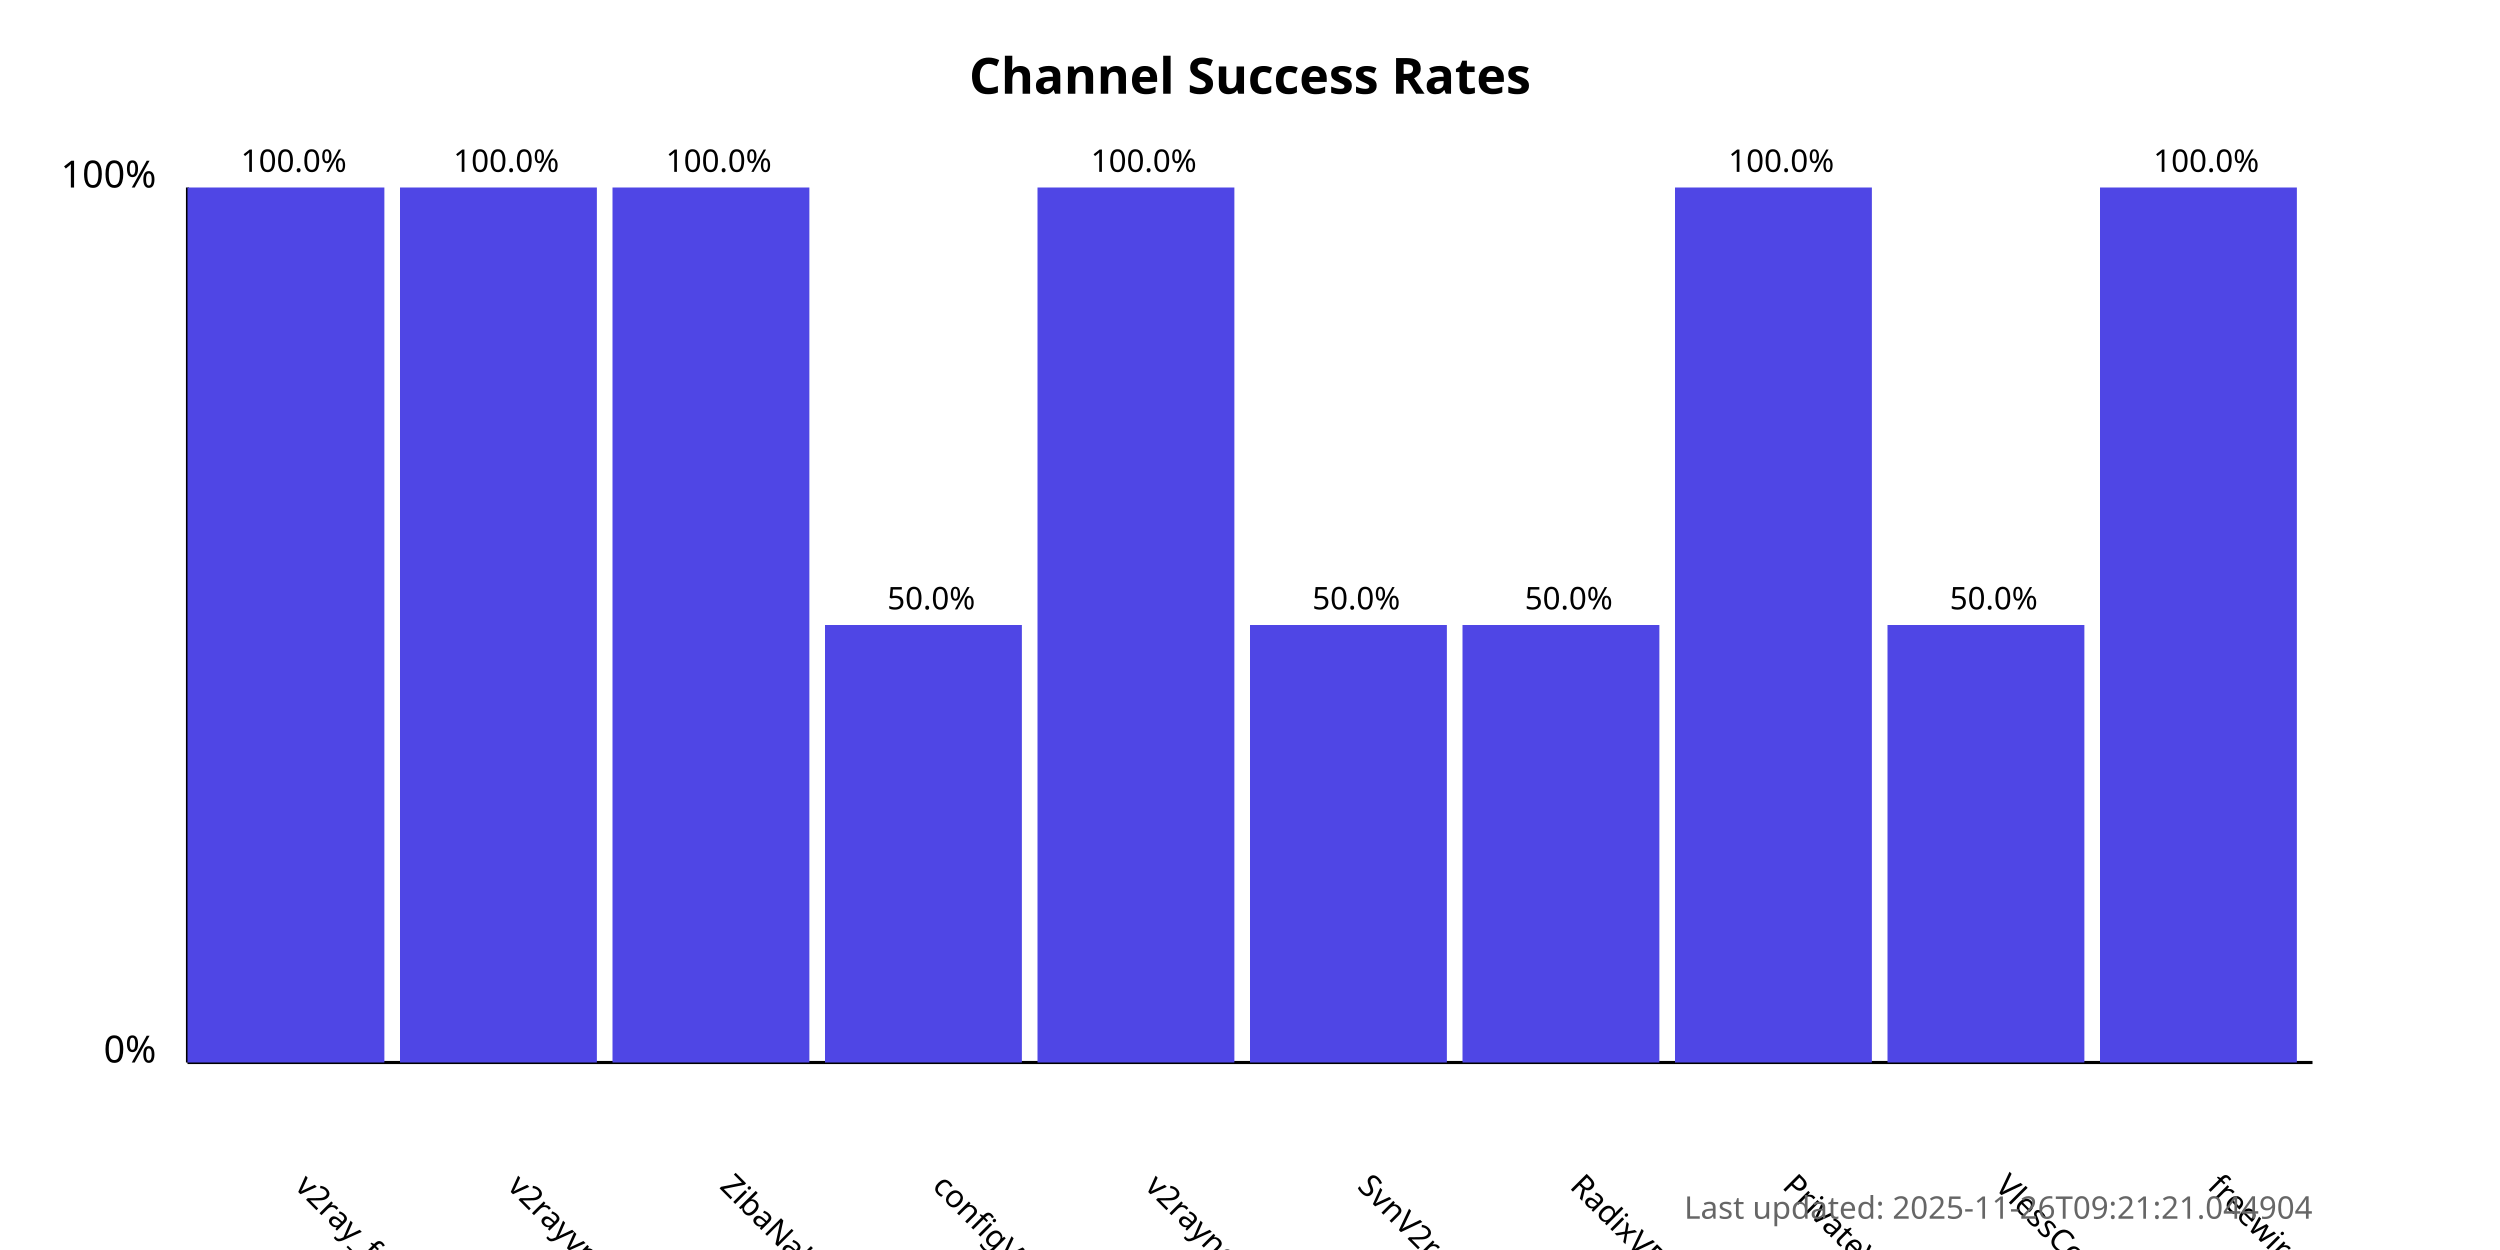
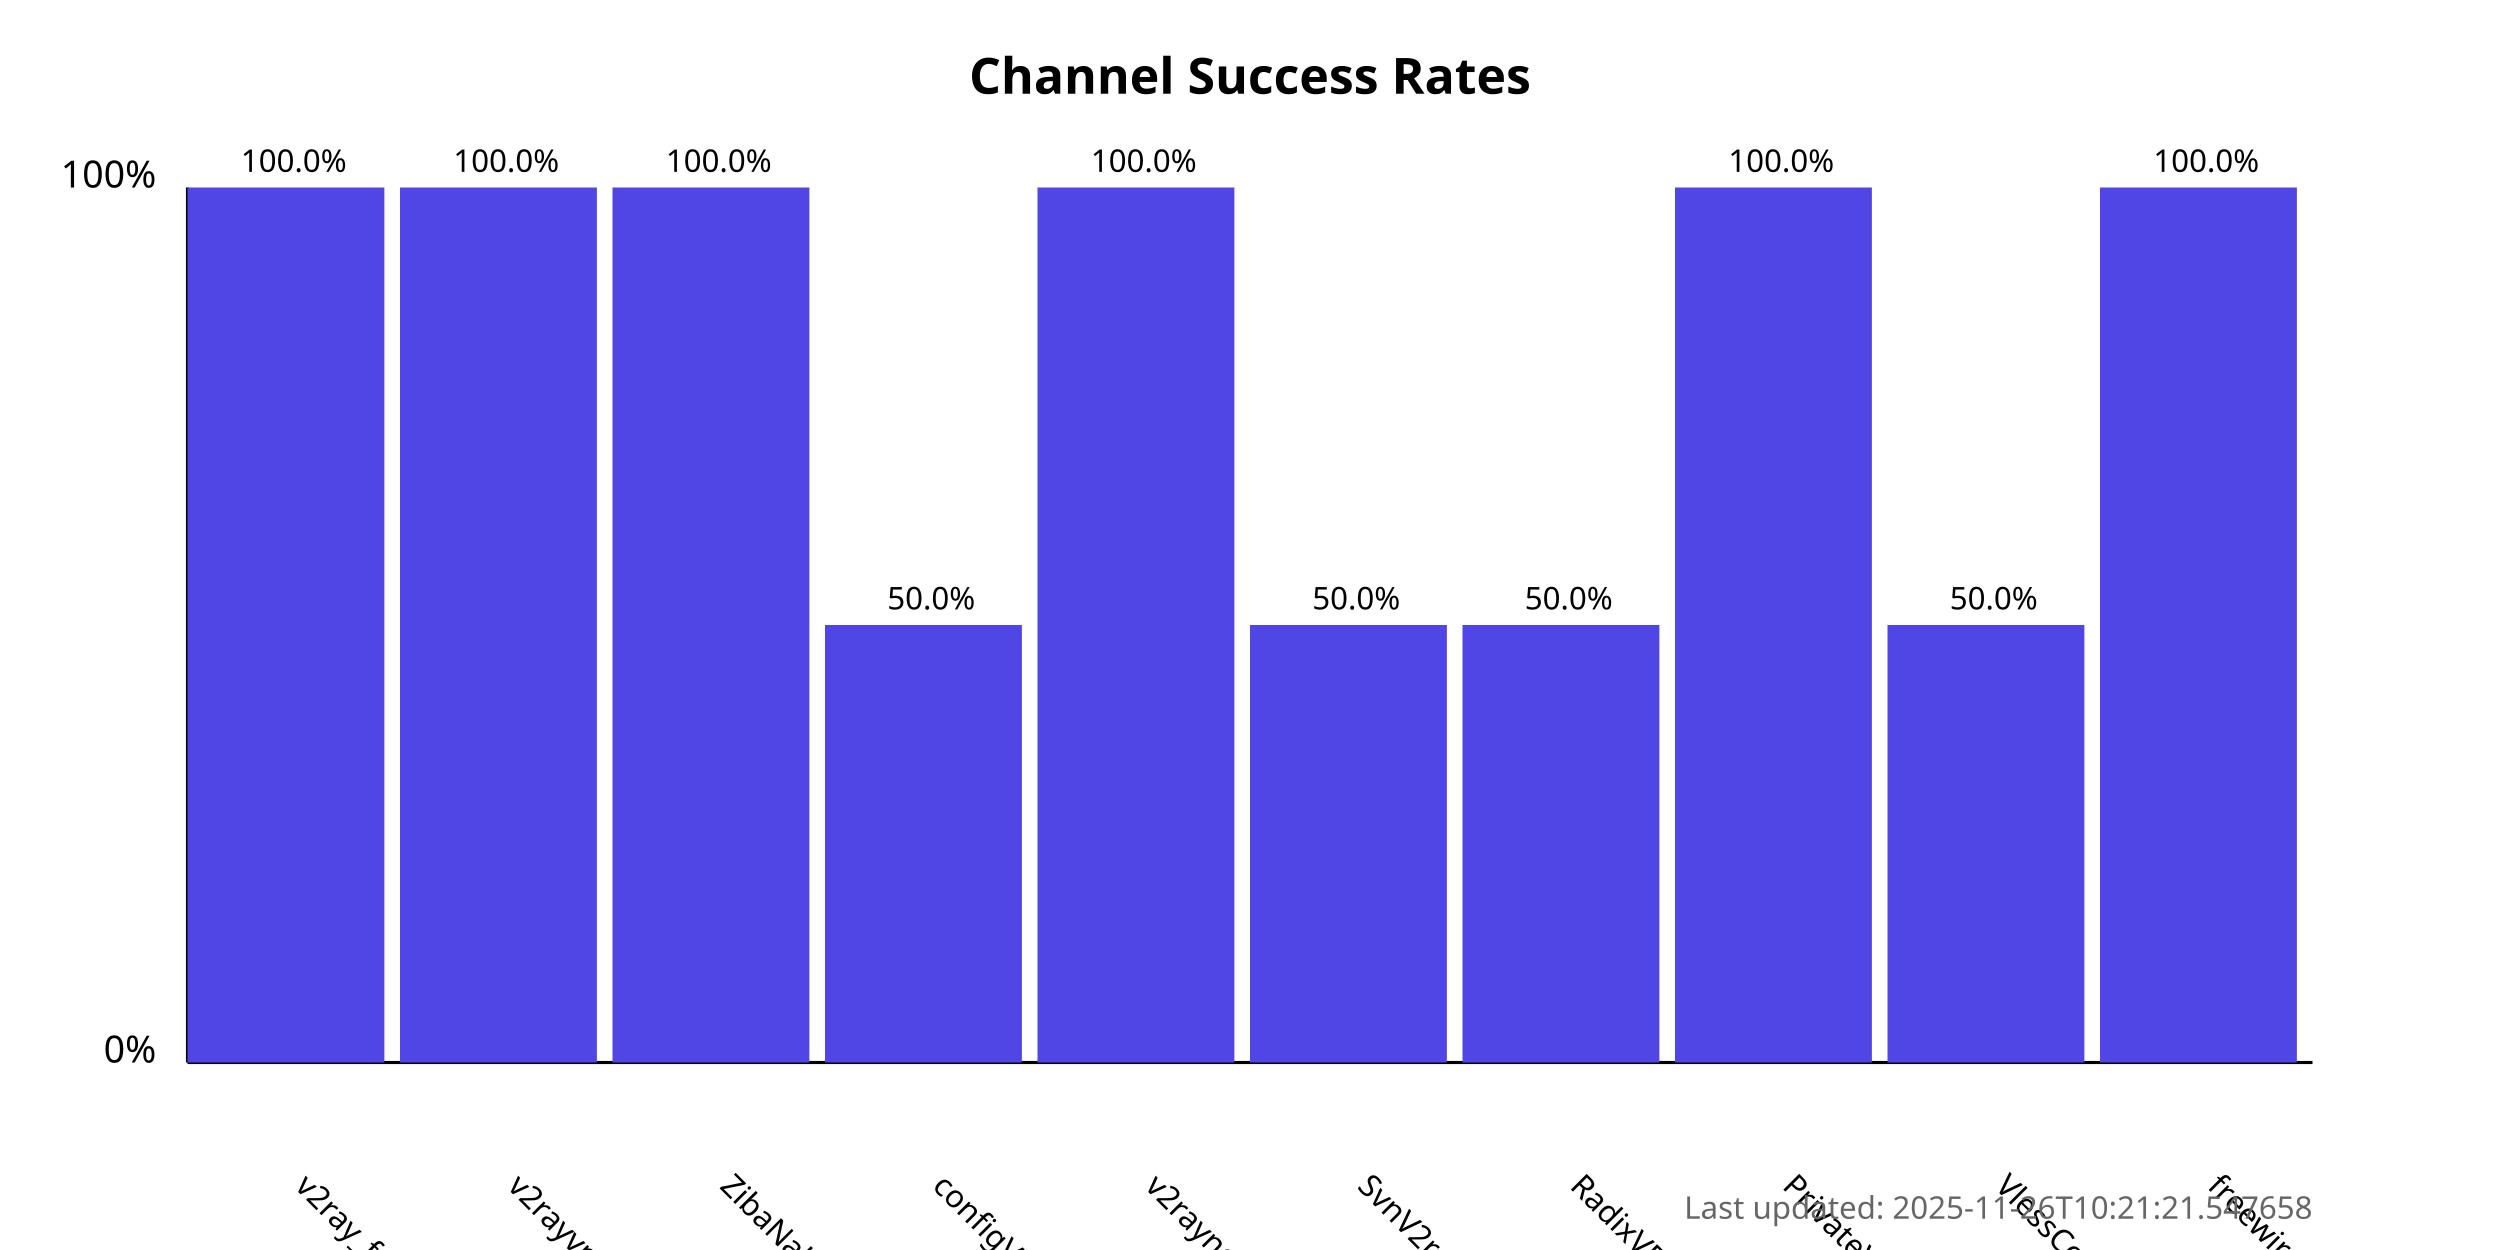
<svg xmlns="http://www.w3.org/2000/svg" width="800" height="400">
  <style>
            .chart-title { font: bold 16px sans-serif; }
            .axis-label { font: 12px sans-serif; }
            .tick-label { font: 10px sans-serif; }
            .bar { fill: #4f46e5; }
            .bar:hover { fill: #6366f1; }
            .timestamp { font: 10px sans-serif; fill: #666; }
        </style>
  <text x="400.0" y="30" text-anchor="middle" class="chart-title">
            Channel Success Rates
        </text>
  <line x1="60" y1="340" x2="60" y2="60" stroke="black" stroke-width="1" />
  <line x1="60" y1="340" x2="740" y2="340" stroke="black" stroke-width="1" />
  <text x="50" y="340" text-anchor="end" class="axis-label">0%</text>
  <text x="50" y="60" text-anchor="end" class="axis-label">100%</text>
  <g>
    <rect x="60" y="60.0" width="63.0" height="280.0" class="bar" />
    <text x="94.0" y="380" transform="rotate(45, 94.0, 380)" text-anchor="start" class="tick-label">
                v2ray_free_conf
            </text>
    <text x="94.0" y="55.0" text-anchor="middle" class="tick-label">
                100.0%
            </text>
  </g>
  <g>
    <rect x="128.0" y="60.0" width="63.0" height="280.0" class="bar" />
    <text x="162.0" y="380" transform="rotate(45, 162.0, 380)" text-anchor="start" class="tick-label">
                v2rayvpno
            </text>
    <text x="162.0" y="55.0" text-anchor="middle" class="tick-label">
                100.0%
            </text>
  </g>
  <g>
    <rect x="196.0" y="60.0" width="63.0" height="280.0" class="bar" />
    <text x="230.0" y="380" transform="rotate(45, 230.0, 380)" text-anchor="start" class="tick-label">
                ZibaNabz
            </text>
    <text x="230.0" y="55.0" text-anchor="middle" class="tick-label">
                100.0%
            </text>
  </g>
  <g>
    <rect x="264.0" y="200.0" width="63.0" height="140.0" class="bar" />
    <text x="298.0" y="380" transform="rotate(45, 298.0, 380)" text-anchor="start" class="tick-label">
                configV2rayForFree
            </text>
    <text x="298.0" y="195.0" text-anchor="middle" class="tick-label">
                50.0%
            </text>
  </g>
  <g>
    <rect x="332.0" y="60.0" width="63.0" height="280.0" class="bar" />
    <text x="366.0" y="380" transform="rotate(45, 366.0, 380)" text-anchor="start" class="tick-label">
                v2rayngvpn
            </text>
    <text x="366.0" y="55.0" text-anchor="middle" class="tick-label">
                100.0%
            </text>
  </g>
  <g>
    <rect x="400.0" y="200.0" width="63.0" height="140.0" class="bar" />
    <text x="434.0" y="380" transform="rotate(45, 434.0, 380)" text-anchor="start" class="tick-label">
                SvnV2ray
            </text>
    <text x="434.0" y="195.0" text-anchor="middle" class="tick-label">
                50.0%
            </text>
  </g>
  <g>
    <rect x="468.0" y="200.0" width="63.0" height="140.0" class="bar" />
    <text x="502.0" y="380" transform="rotate(45, 502.0, 380)" text-anchor="start" class="tick-label">
                RadixVPN
            </text>
    <text x="502.0" y="195.0" text-anchor="middle" class="tick-label">
                50.0%
            </text>
  </g>
  <g>
    <rect x="536.0" y="60.0" width="63.0" height="280.0" class="bar" />
    <text x="570.0" y="380" transform="rotate(45, 570.0, 380)" text-anchor="start" class="tick-label">
                PrivateVPNs
            </text>
    <text x="570.0" y="55.0" text-anchor="middle" class="tick-label">
                100.0%
            </text>
  </g>
  <g>
    <rect x="604.0" y="200.0" width="63.0" height="140.0" class="bar" />
    <text x="638.0" y="380" transform="rotate(45, 638.0, 380)" text-anchor="start" class="tick-label">
                VlessConfig
            </text>
    <text x="638.0" y="195.0" text-anchor="middle" class="tick-label">
                50.0%
            </text>
  </g>
  <g>
    <rect x="672.0" y="60.0" width="63.0" height="280.0" class="bar" />
    <text x="706.0" y="380" transform="rotate(45, 706.0, 380)" text-anchor="start" class="tick-label">
                freewireguard
            </text>
    <text x="706.0" y="55.0" text-anchor="middle" class="tick-label">
                100.0%
            </text>
  </g>
  <text x="740" y="390" text-anchor="end" class="timestamp">
-             Last updated: 2025-11-26T09:21:21.044904
+             Last updated: 2025-11-26T10:21:21.547658
        </text>
</svg>
